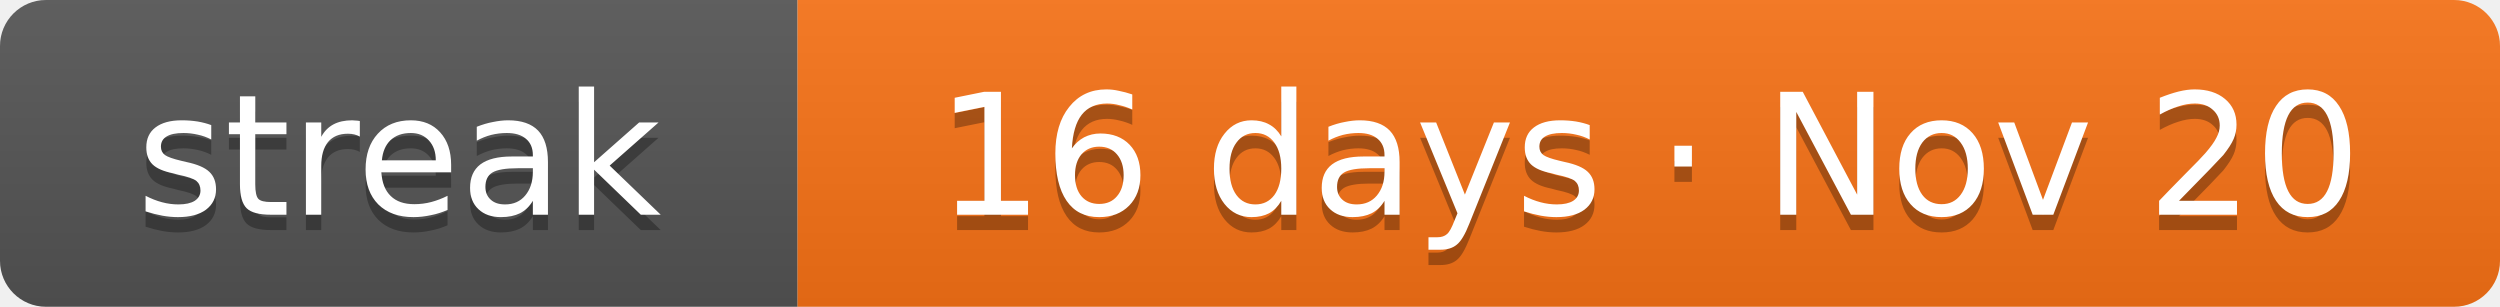
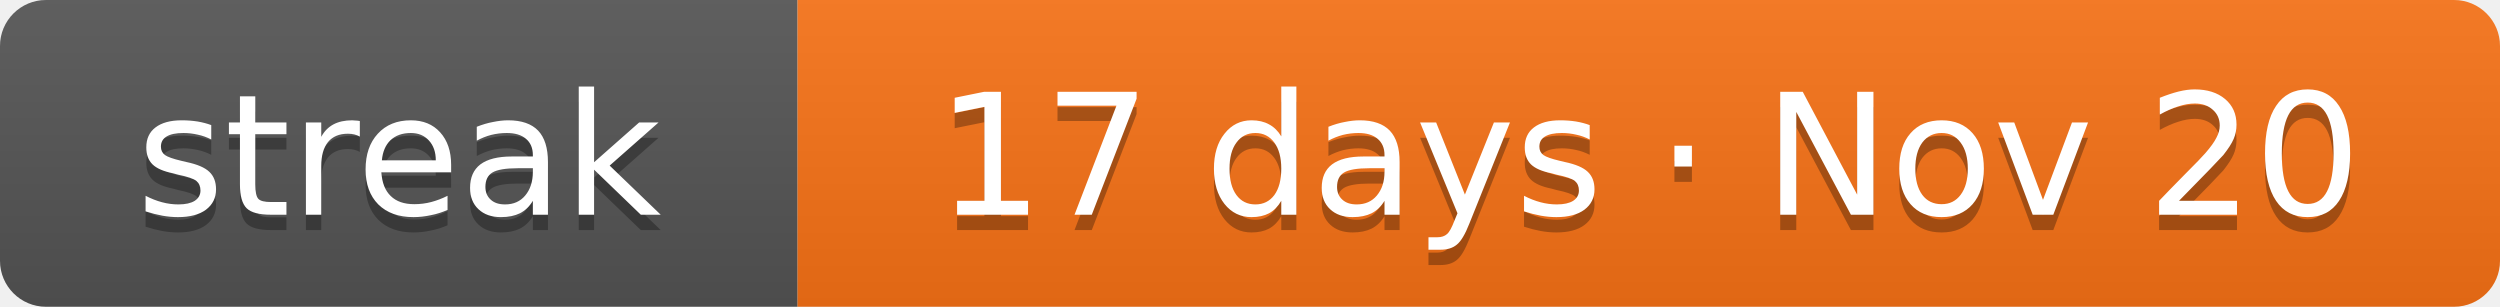
- <svg xmlns="http://www.w3.org/2000/svg" width="163" height="20" role="img" aria-label="Current solving streak: 16 days as of Nov 20">
+ <svg xmlns="http://www.w3.org/2000/svg" width="163" height="20" role="img" aria-label="Current solving streak: 17 days as of Nov 20">
  <linearGradient id="s" x2="0" y2="100%">
    <stop offset="0" stop-color="#bbb" stop-opacity=".1" />
    <stop offset="1" stop-opacity=".1" />
  </linearGradient>
  <clipPath id="r">
    <rect width="163" height="20" rx="3" fill="#fff" />
  </clipPath>
  <g clip-path="url(#r)">
    <rect width="52" height="20" fill="#555" />
    <rect x="52" width="111" height="20" fill="#f97316" />
    <rect width="163" height="20" fill="url(#s)" />
  </g>
  <g fill="#fff" text-anchor="middle" font-family="Verdana,DejaVu Sans,Geneva,sans-serif" font-size="11">
    <text x="26" y="15" fill="#010101" fill-opacity=".3" textLength="32">streak</text>
    <text x="26" y="14" fill="#fff" textLength="32">streak</text>
-     <text x="107.5" y="15" fill="#010101" fill-opacity=".3" textLength="91">16 days · Nov 20</text>
-     <text x="107.5" y="14" fill="#fff" textLength="91">16 days · Nov 20</text>
+     <text x="107.5" y="15" fill="#010101" fill-opacity=".3" textLength="91">17 days · Nov 20</text>
+     <text x="107.5" y="14" fill="#fff" textLength="91">17 days · Nov 20</text>
  </g>
</svg>
